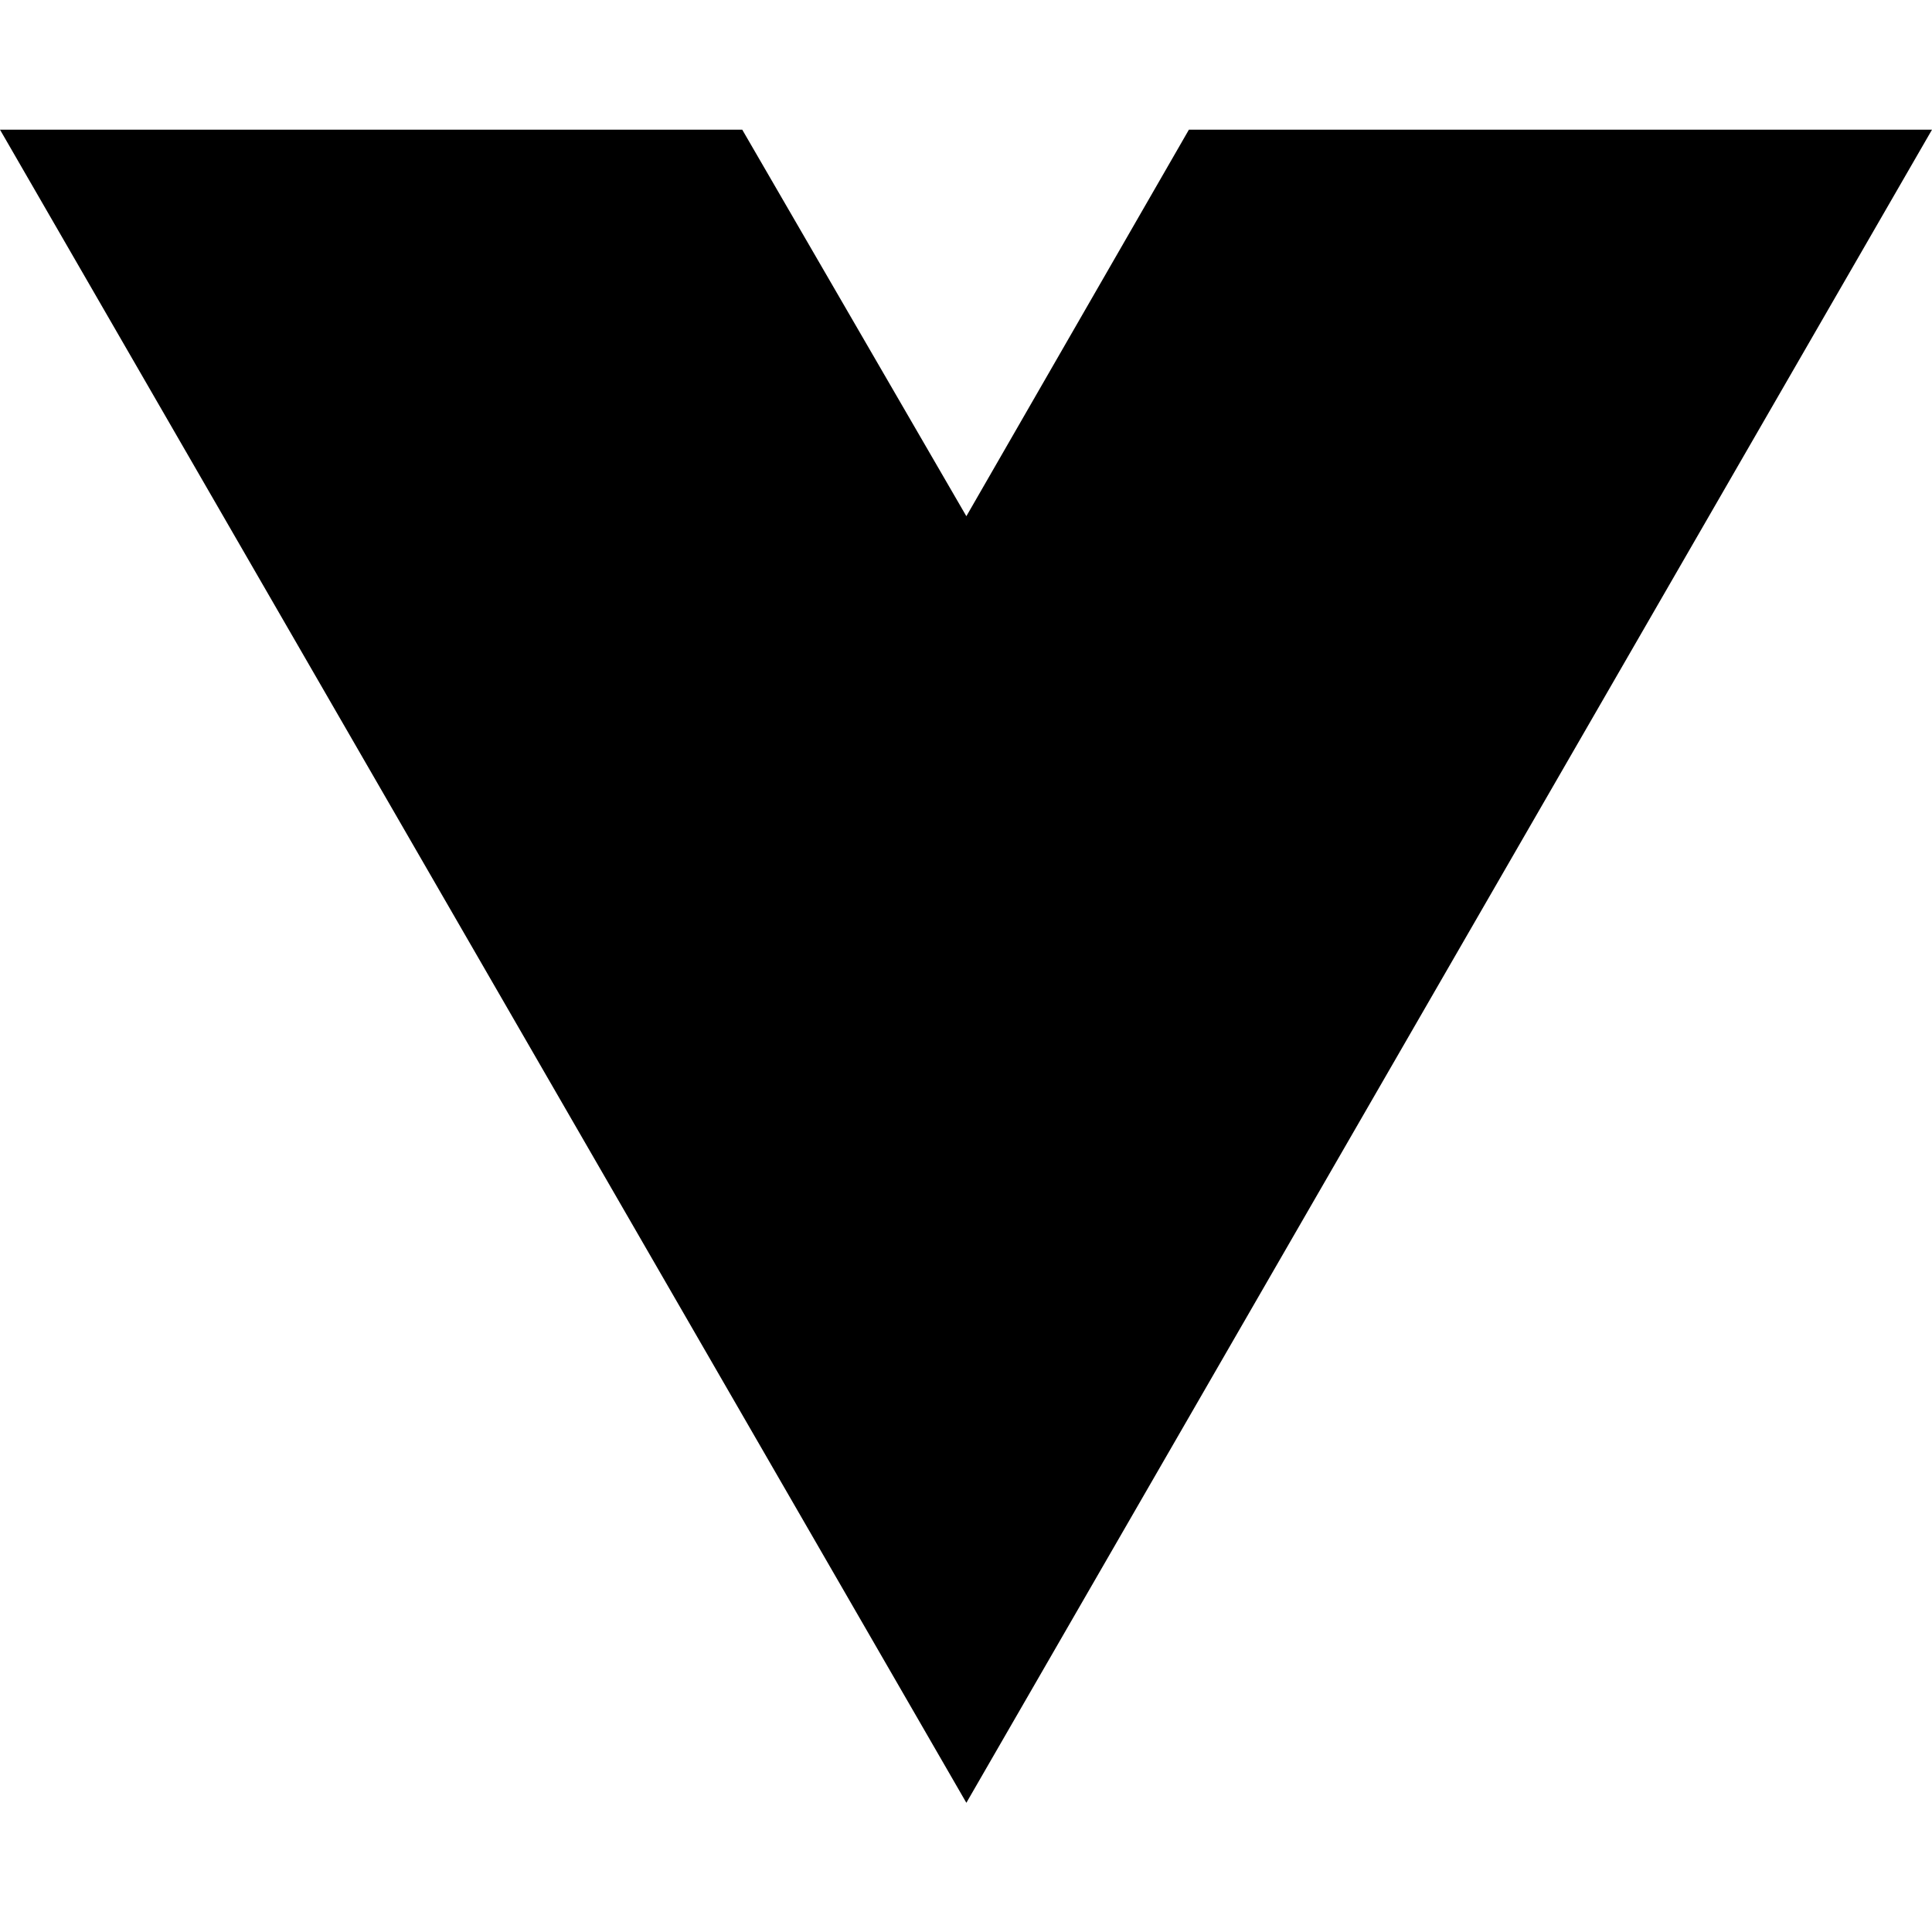
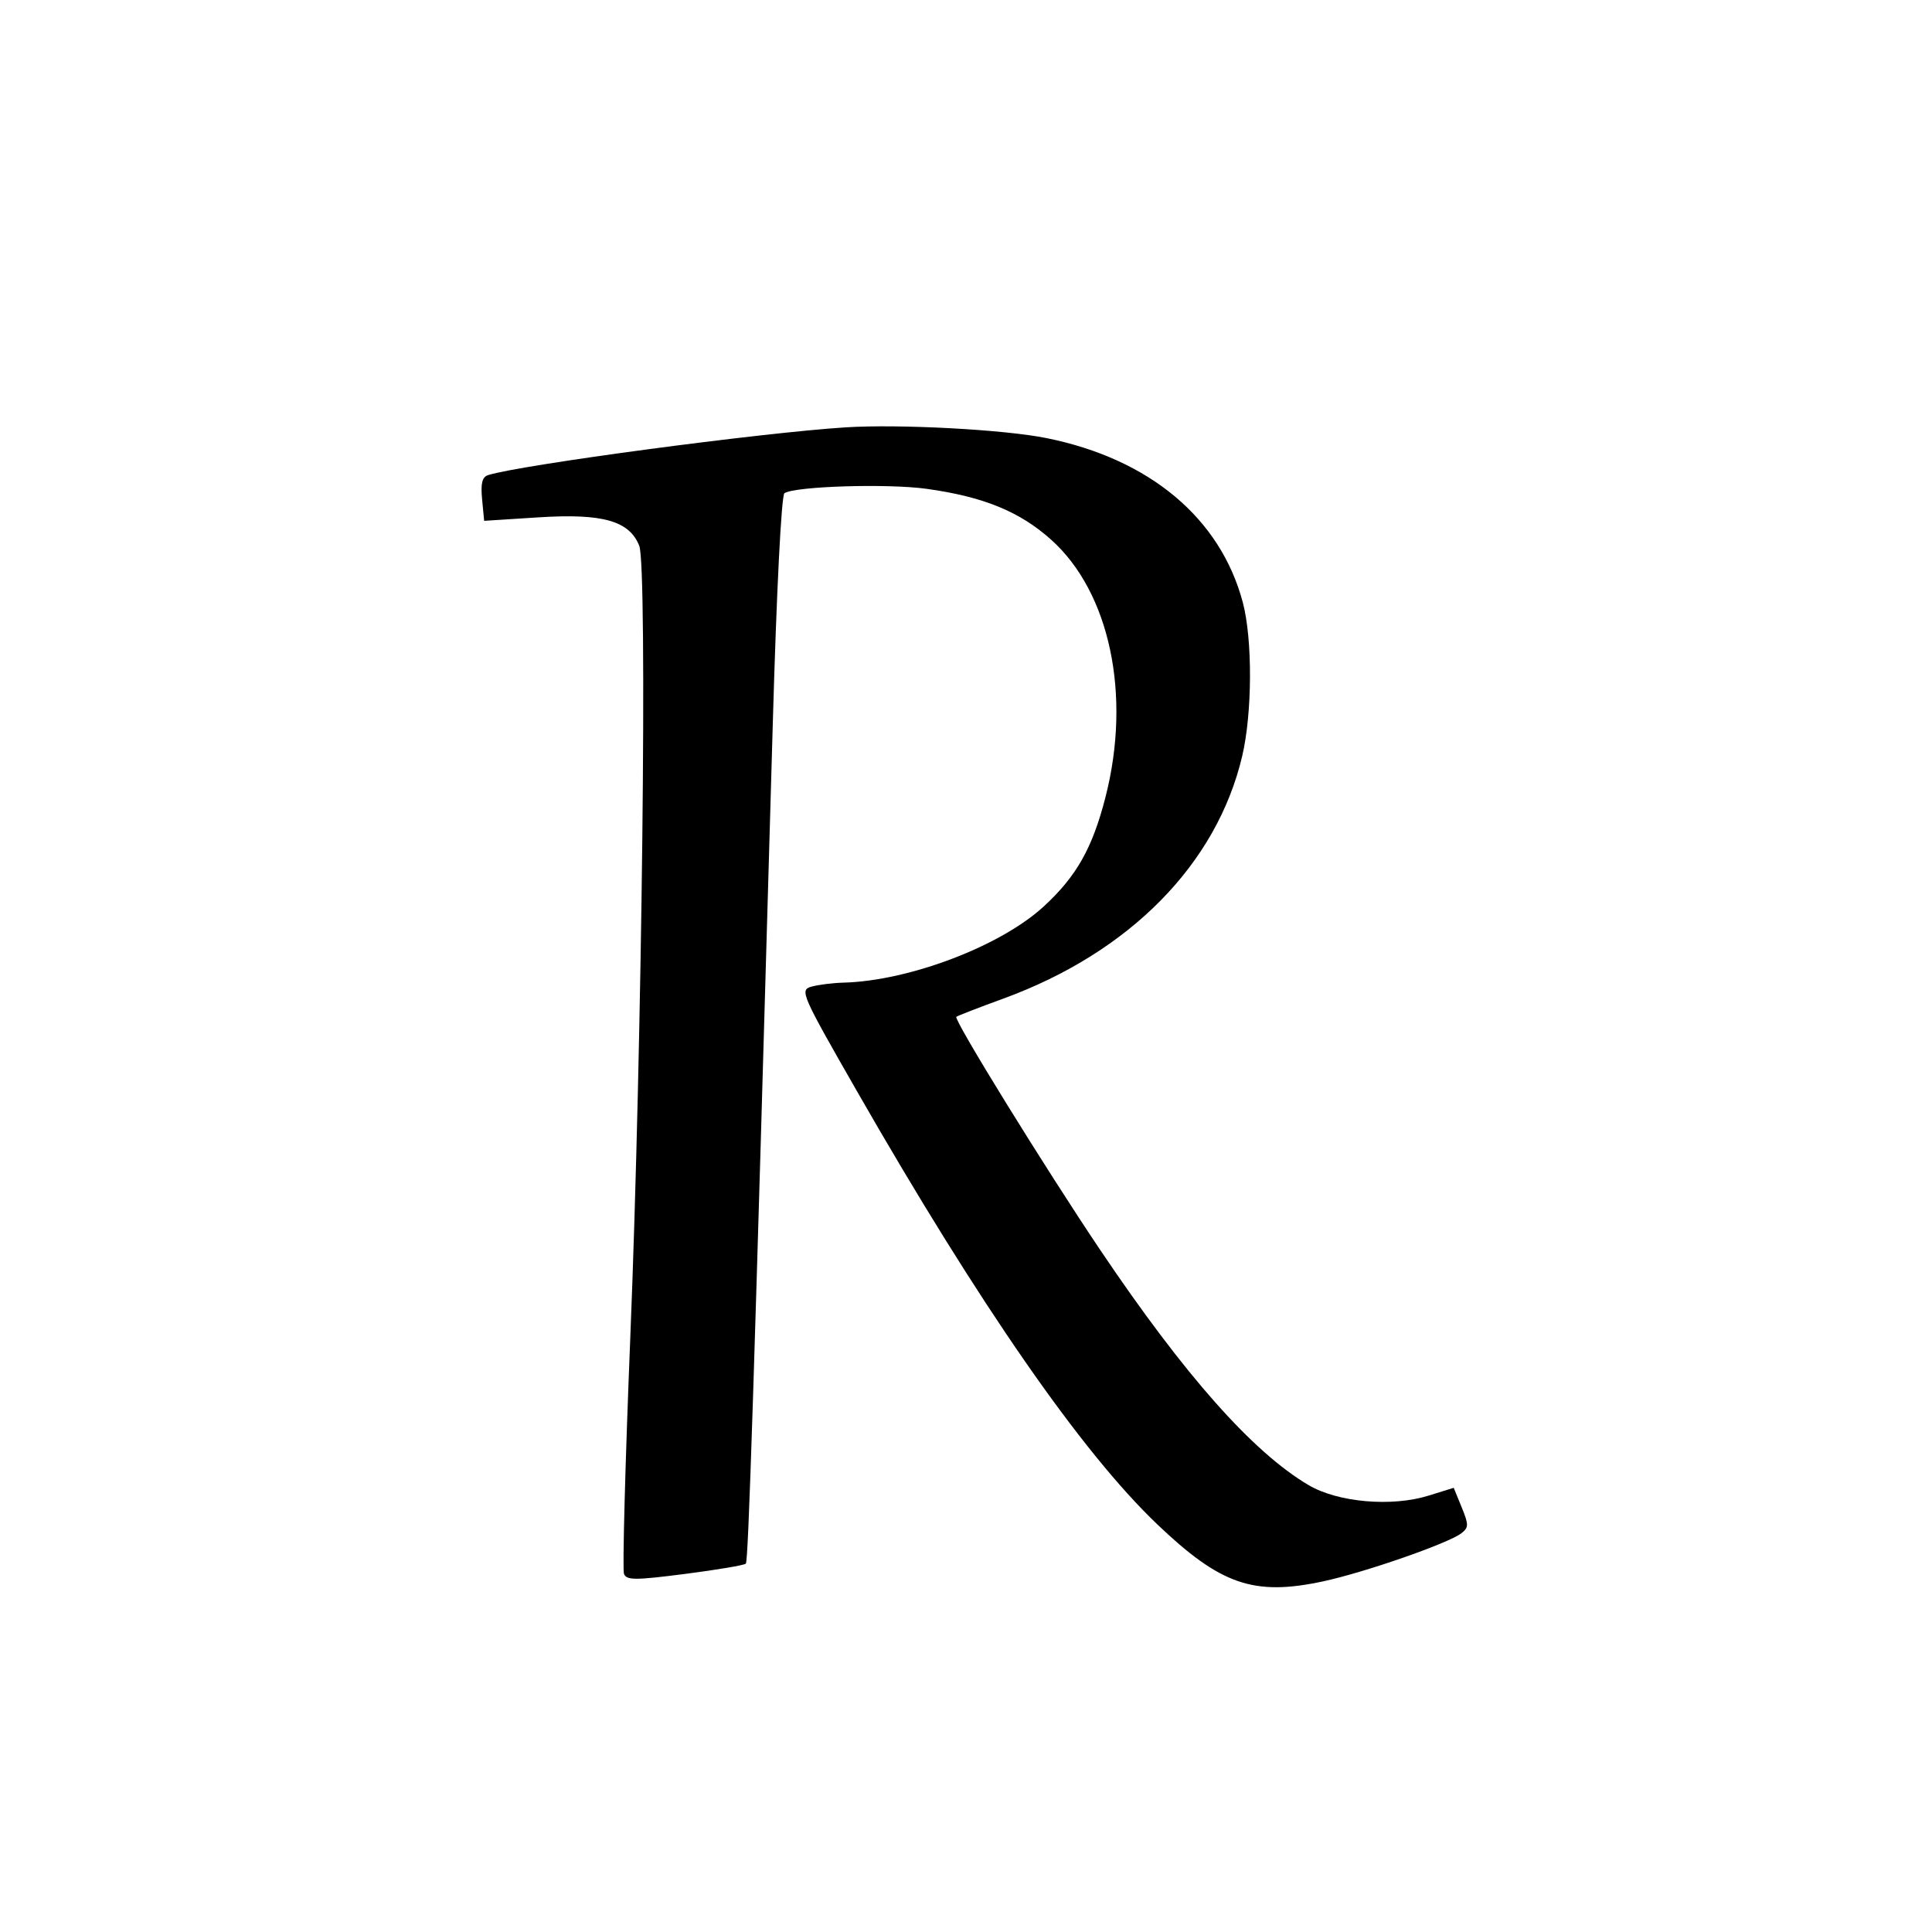
- <svg xmlns="http://www.w3.org/2000/svg" width="16" height="16" viewBox="0 0 16 16" fill="none">
-   <path d="M8.003 14.93L0 1.074H6.147L8.003 4.275L9.846 1.074H16L8.003 14.93Z" fill="black" />
+ <svg xmlns="http://www.w3.org/2000/svg" width="360" height="360" viewBox="0 0 360 360" version="1.1">
+   <path d="M 157.500 79.634 C 141.786 80.633, 97.228 86.586, 90.973 88.521 C 89.845 88.870, 89.547 90.044, 89.831 93.021 L 90.215 97.049 100.357 96.400 C 112.286 95.636, 117.281 97.047, 119.116 101.702 C 120.656 105.606, 119.649 194.596, 117.448 249.172 C 116.501 272.642, 115.970 292.480, 116.268 293.257 C 116.735 294.472, 118.325 294.475, 127.626 293.281 C 133.574 292.517, 138.680 291.654, 138.971 291.363 C 139.452 290.882, 140.430 260.426, 143.993 135 C 144.708 109.849, 145.598 92.253, 146.176 91.894 C 148.264 90.597, 165.397 90.075, 172.671 91.087 C 183.278 92.562, 190.041 95.332, 195.902 100.601 C 206.812 110.411, 210.846 129.551, 205.999 148.504 C 203.566 158.017, 200.608 163.263, 194.506 168.887 C 186.483 176.283, 169.453 182.768, 157.185 183.100 C 155.158 183.155, 152.463 183.492, 151.196 183.850 C 148.977 184.476, 149.293 185.200, 159.779 203.500 C 182.477 243.113, 201.512 270.561, 215.619 284.019 C 227.442 295.299, 233.607 297.426, 246.500 294.673 C 254.223 293.024, 269.875 287.581, 272.304 285.700 C 273.686 284.628, 273.693 284.111, 272.365 280.866 L 270.879 277.232 266.189 278.690 C 259.311 280.828, 249.282 279.946, 243.825 276.724 C 233.417 270.578, 220.728 256.262, 205.070 233 C 194.755 217.676, 177.668 189.999, 178.196 189.471 C 178.368 189.299, 182.305 187.773, 186.947 186.079 C 210.489 177.487, 226.721 161.012, 231.463 140.897 C 233.356 132.864, 233.410 119.129, 231.575 112.236 C 227.398 96.547, 214.207 85.509, 195 81.632 C 187.075 80.033, 167.570 78.993, 157.500 79.634" stroke="none" fill="black" fill-rule="evenodd" />
</svg>
